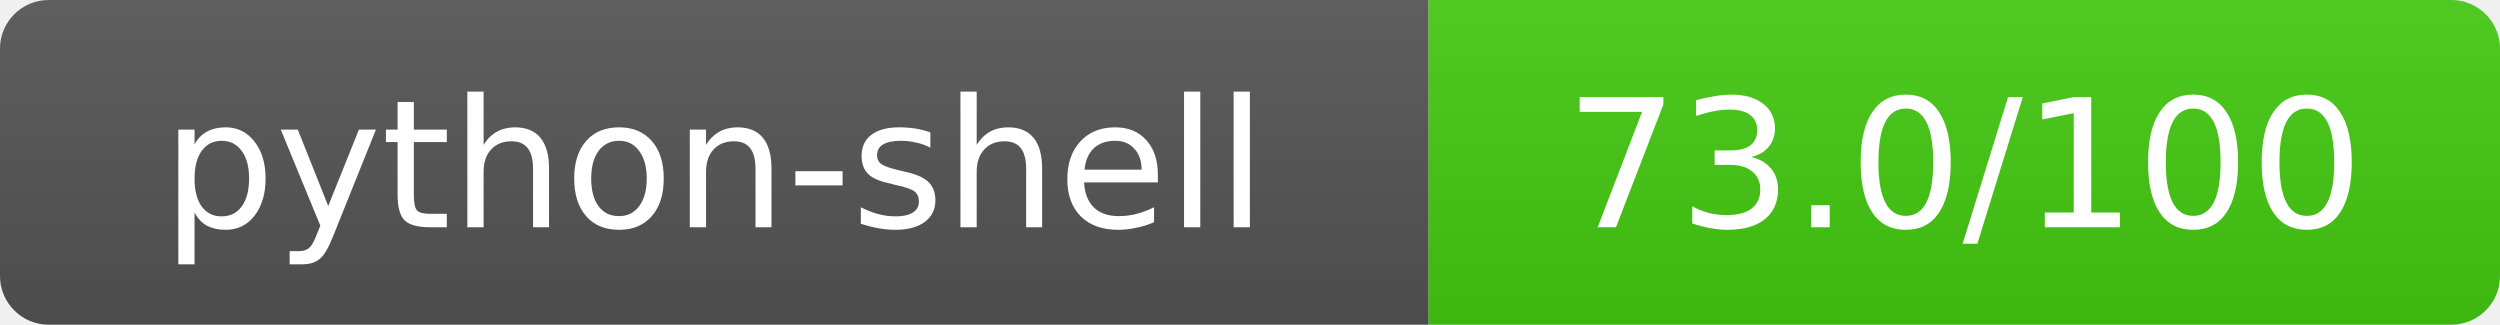
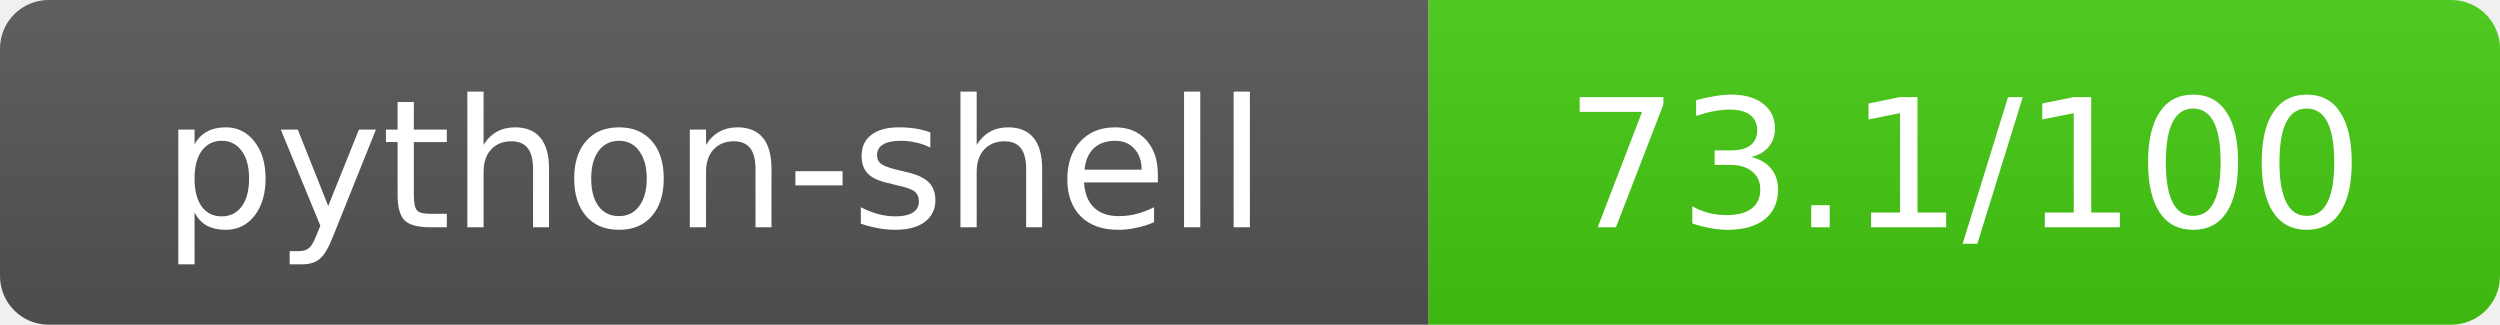
- <svg xmlns="http://www.w3.org/2000/svg" width="154" height="20" role="img" aria-label="python-shell: 73.0/100">
+ <svg xmlns="http://www.w3.org/2000/svg" width="154" height="20" role="img" aria-label="python-shell: 73.1/100">
  <linearGradient id="s" x2="0" y2="100%">
    <stop offset="0" stop-color="#bbb" stop-opacity=".1" />
    <stop offset="1" stop-opacity=".1" />
  </linearGradient>
  <clipPath id="r">
    <rect width="154" height="20" rx="3" fill="#fff" />
  </clipPath>
  <g clip-path="url(#r)">
    <rect width="88" height="20" fill="#555" />
    <rect x="88" width="66" height="20" fill="#44cc11" />
    <rect width="154" height="20" fill="url(#s)" />
  </g>
  <g fill="#fff" text-anchor="middle" font-family="Verdana,Geneva,DejaVu Sans,sans-serif" text-rendering="geometricPrecision" font-size="11">
    <text x="44" y="14">python-shell</text>
-     <text x="121" y="14">73.0/100</text>
+     <text x="121" y="14">73.1/100</text>
  </g>
</svg>
